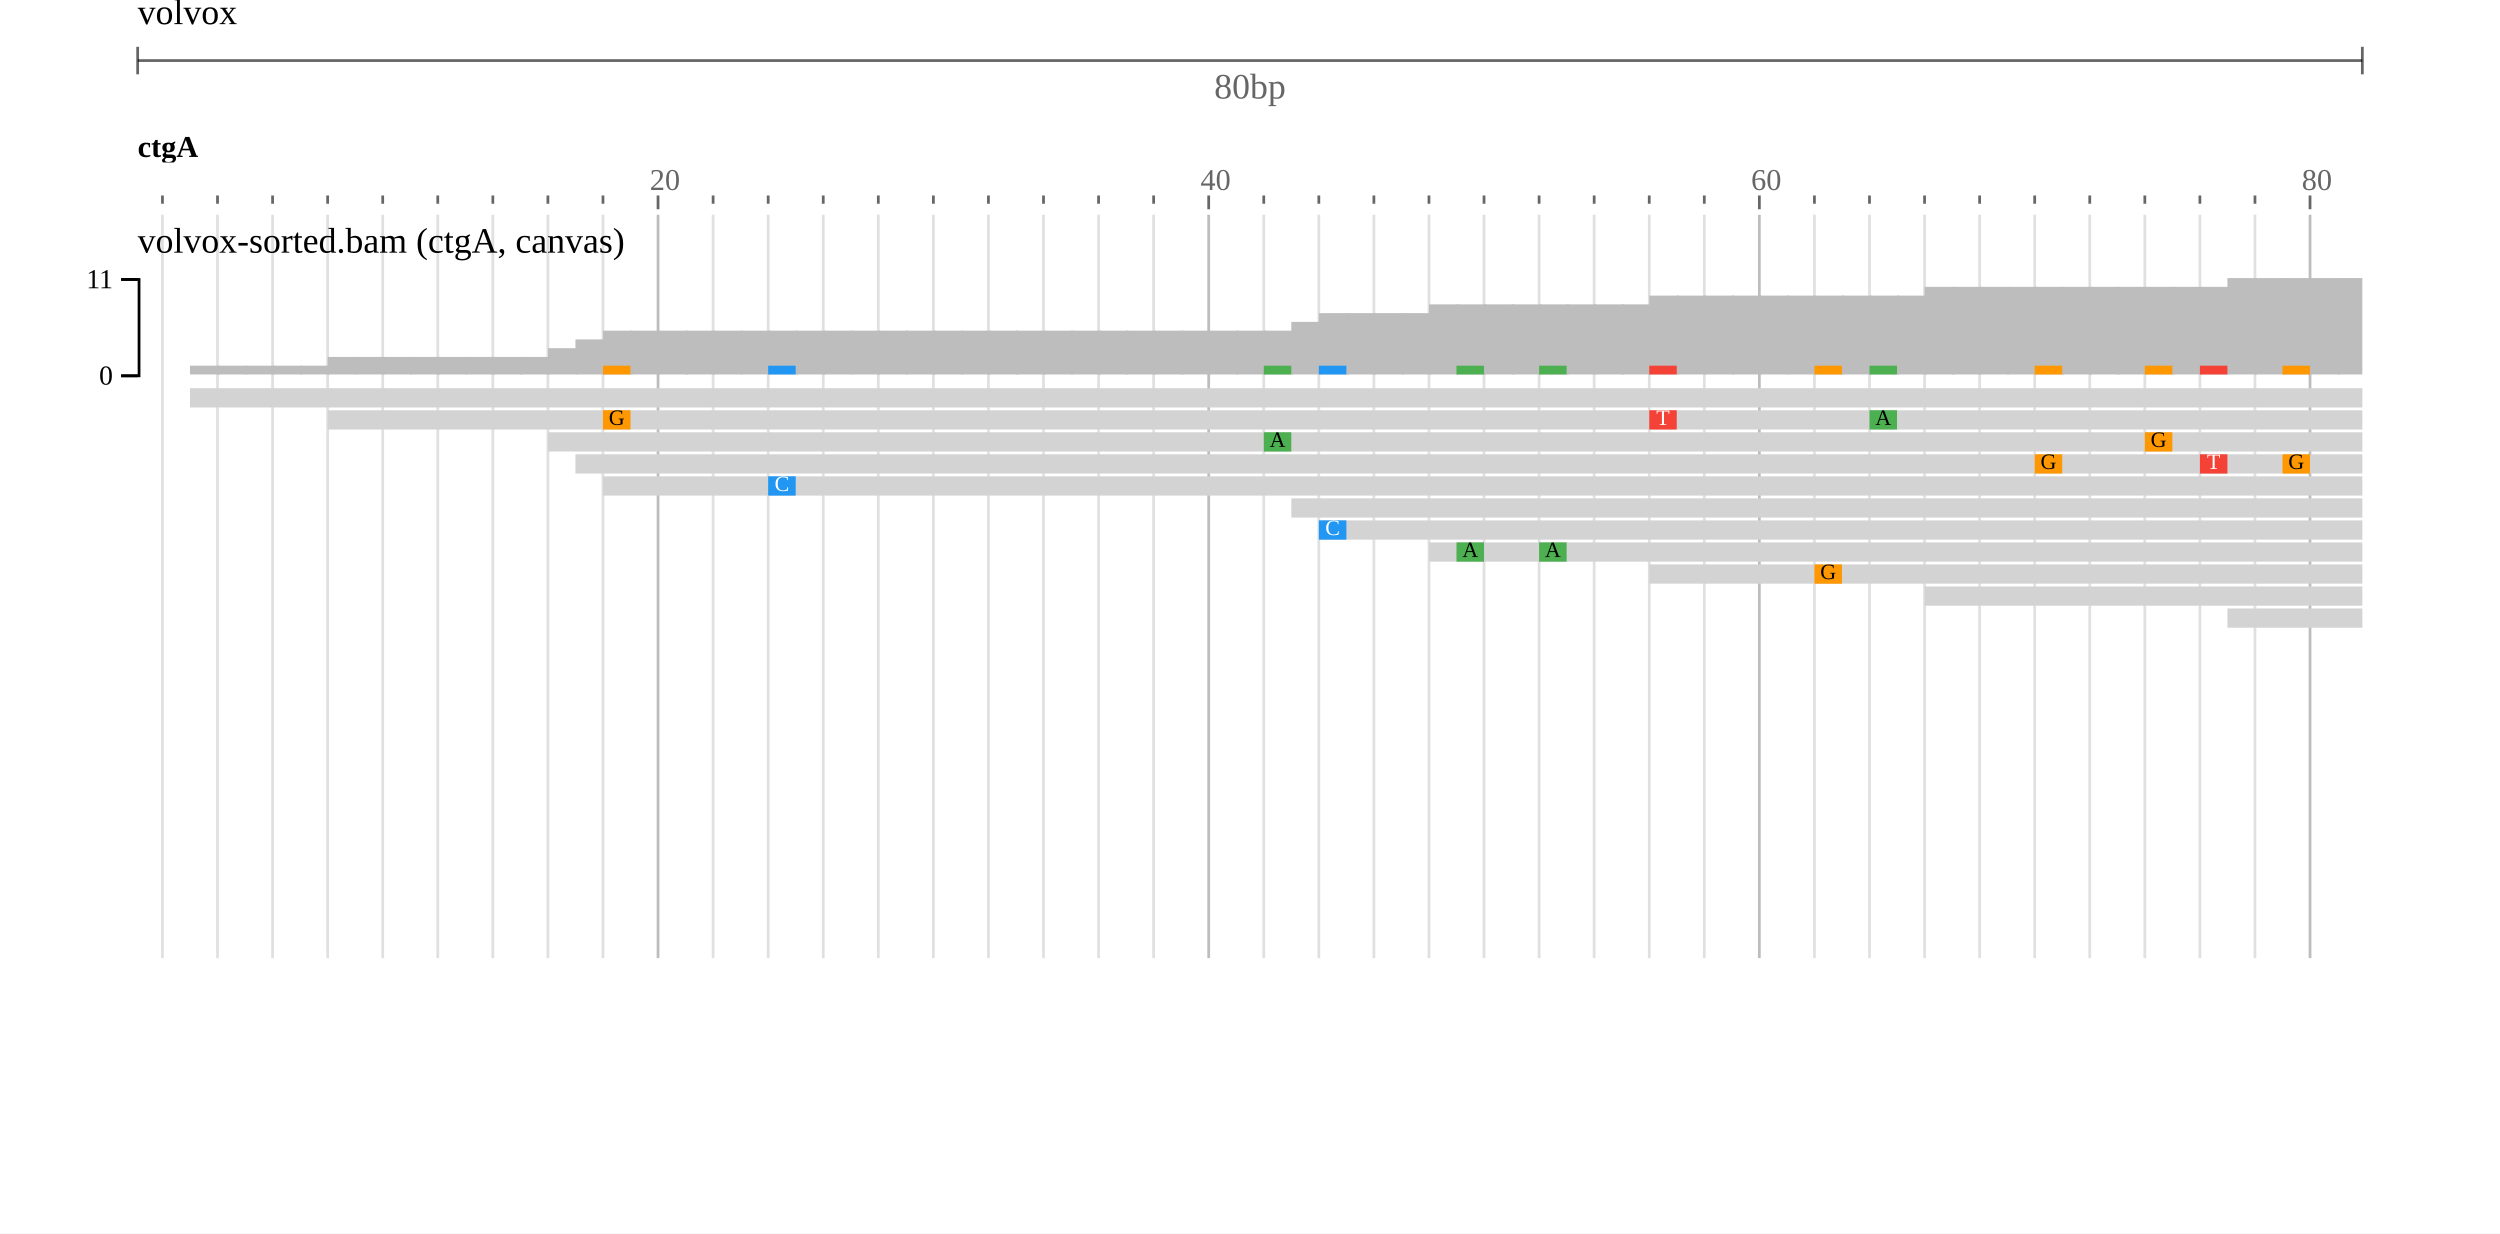
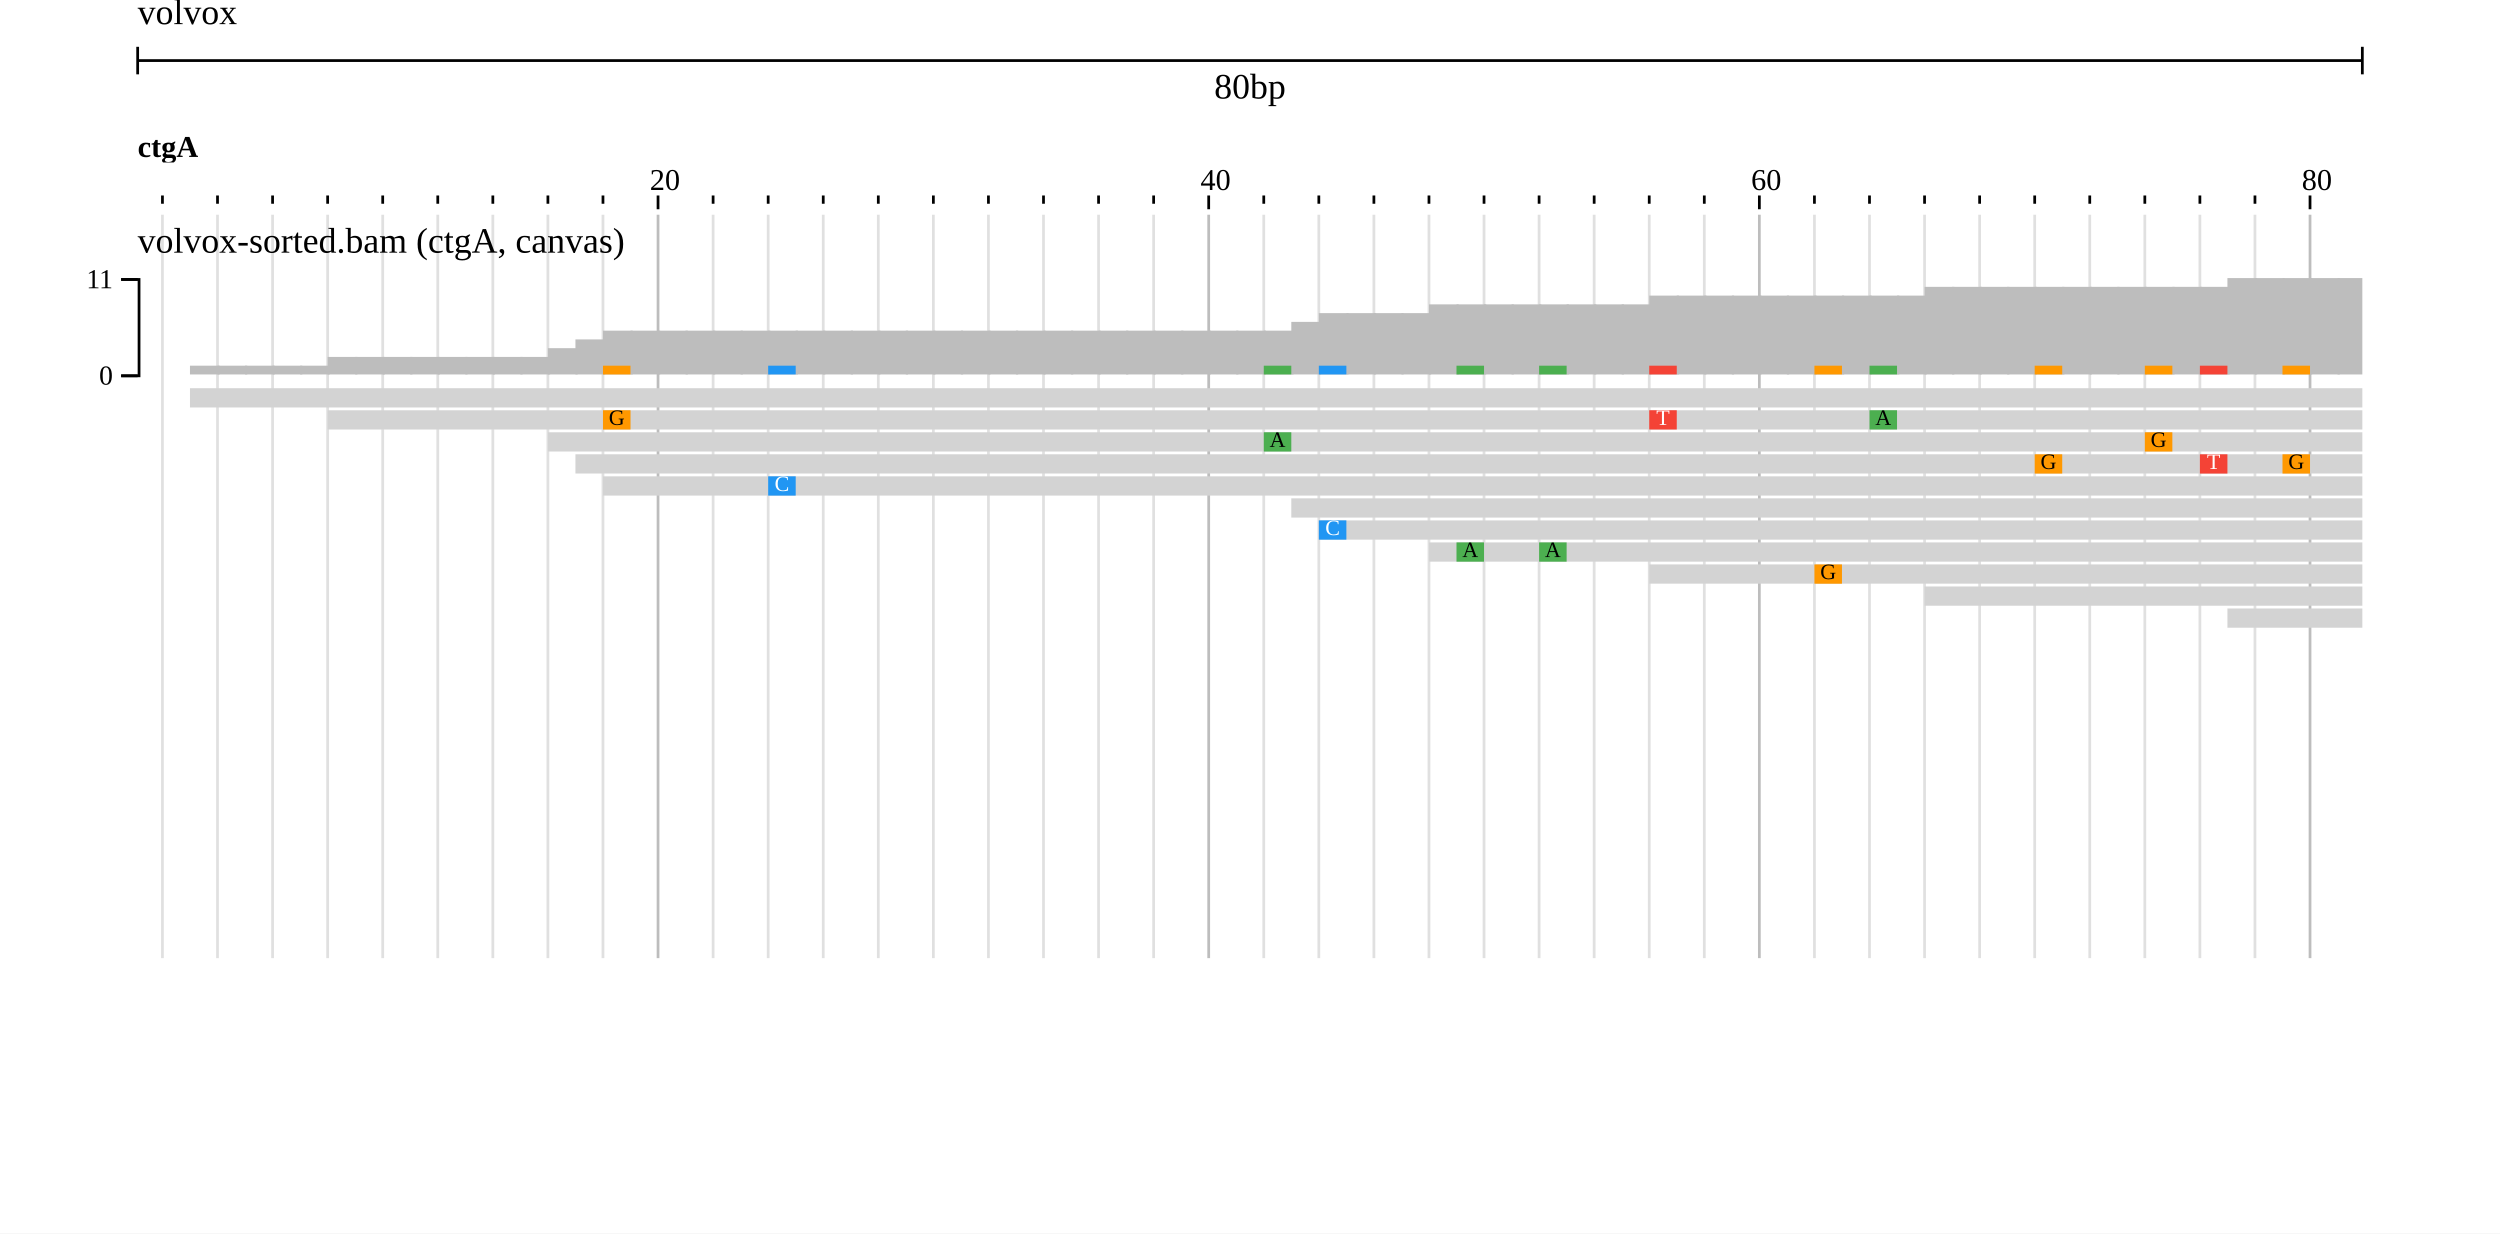
<svg xmlns="http://www.w3.org/2000/svg" width="908" height="448" viewBox="0 0 908 448">
  <rect width="908" height="448" fill="#ffffff" />
  <g transform="translate(50 0)">
    <g transform="translate(0)">
      <g id="header">
        <text x="0" y="0" dominant-baseline="hanging" font-size="13" fill="#000000">volvox</text>
        <g transform="translate(0 22)">
-           <line x1="0" x2="808" y1="0" y2="0" stroke-opacity="0.6" stroke="#000000" />
-           <line x1="0" x2="0" y1="-5" y2="5" stroke-opacity="0.6" stroke="#000000" />
-           <line x1="808" x2="808" y1="-5" y2="5" stroke-opacity="0.6" stroke="#000000" />
-           <text x="404" y="5" text-anchor="middle" dominant-baseline="hanging" font-size="13" fill-opacity="0.6" fill="#000000">80bp</text>
+           <line x1="0" x2="808" y1="0" y2="0" stroke="#000000" />
+           <line x1="0" x2="0" y1="-5" y2="5" stroke="#000000" />
+           <line x1="808" x2="808" y1="-5" y2="5" stroke="#000000" />
+           <text x="404" y="5" text-anchor="middle" dominant-baseline="hanging" font-size="13" fill="#000000">80bp</text>
        </g>
        <g transform="translate(0 44)">
          <g transform="translate(0 0)">
            <defs>
              <clipPath id="clip-integration_test-volvox:ctgA:0.1:80.9:0">
                <rect x="0" y="0" width="808" height="100" />
              </clipPath>
            </defs>
            <g clip-path="url(#clip-integration_test-volvox:ctgA:0.1:80.9:0)">
-               <line x1="-31" x2="-31" y1="27" y2="30" stroke-width="1" stroke-opacity="0.6" stroke="#000000" />
-               <line x1="-11" x2="-11" y1="27" y2="32" stroke-width="1" stroke-opacity="0.6" stroke="#000000" />
-               <line x1="9" x2="9" y1="27" y2="30" stroke-width="1" stroke-opacity="0.6" stroke="#000000" />
-               <line x1="29" x2="29" y1="27" y2="30" stroke-width="1" stroke-opacity="0.6" stroke="#000000" />
-               <line x1="49" x2="49" y1="27" y2="30" stroke-width="1" stroke-opacity="0.6" stroke="#000000" />
-               <line x1="69" x2="69" y1="27" y2="30" stroke-width="1" stroke-opacity="0.6" stroke="#000000" />
-               <line x1="89" x2="89" y1="27" y2="30" stroke-width="1" stroke-opacity="0.6" stroke="#000000" />
-               <line x1="109" x2="109" y1="27" y2="30" stroke-width="1" stroke-opacity="0.6" stroke="#000000" />
-               <line x1="129" x2="129" y1="27" y2="30" stroke-width="1" stroke-opacity="0.6" stroke="#000000" />
-               <line x1="149" x2="149" y1="27" y2="30" stroke-width="1" stroke-opacity="0.6" stroke="#000000" />
-               <line x1="169" x2="169" y1="27" y2="30" stroke-width="1" stroke-opacity="0.6" stroke="#000000" />
-               <line x1="189" x2="189" y1="27" y2="32" stroke-width="1" stroke-opacity="0.6" stroke="#000000" />
-               <line x1="209" x2="209" y1="27" y2="30" stroke-width="1" stroke-opacity="0.6" stroke="#000000" />
-               <line x1="229" x2="229" y1="27" y2="30" stroke-width="1" stroke-opacity="0.6" stroke="#000000" />
-               <line x1="249" x2="249" y1="27" y2="30" stroke-width="1" stroke-opacity="0.6" stroke="#000000" />
-               <line x1="269" x2="269" y1="27" y2="30" stroke-width="1" stroke-opacity="0.6" stroke="#000000" />
-               <line x1="289" x2="289" y1="27" y2="30" stroke-width="1" stroke-opacity="0.6" stroke="#000000" />
-               <line x1="309" x2="309" y1="27" y2="30" stroke-width="1" stroke-opacity="0.6" stroke="#000000" />
-               <line x1="329" x2="329" y1="27" y2="30" stroke-width="1" stroke-opacity="0.6" stroke="#000000" />
-               <line x1="349" x2="349" y1="27" y2="30" stroke-width="1" stroke-opacity="0.6" stroke="#000000" />
-               <line x1="369" x2="369" y1="27" y2="30" stroke-width="1" stroke-opacity="0.6" stroke="#000000" />
-               <line x1="389" x2="389" y1="27" y2="32" stroke-width="1" stroke-opacity="0.6" stroke="#000000" />
-               <line x1="409" x2="409" y1="27" y2="30" stroke-width="1" stroke-opacity="0.6" stroke="#000000" />
-               <line x1="429" x2="429" y1="27" y2="30" stroke-width="1" stroke-opacity="0.6" stroke="#000000" />
-               <line x1="449" x2="449" y1="27" y2="30" stroke-width="1" stroke-opacity="0.6" stroke="#000000" />
-               <line x1="469" x2="469" y1="27" y2="30" stroke-width="1" stroke-opacity="0.6" stroke="#000000" />
-               <line x1="489" x2="489" y1="27" y2="30" stroke-width="1" stroke-opacity="0.6" stroke="#000000" />
-               <line x1="509" x2="509" y1="27" y2="30" stroke-width="1" stroke-opacity="0.6" stroke="#000000" />
-               <line x1="529" x2="529" y1="27" y2="30" stroke-width="1" stroke-opacity="0.6" stroke="#000000" />
-               <line x1="549" x2="549" y1="27" y2="30" stroke-width="1" stroke-opacity="0.6" stroke="#000000" />
-               <line x1="569" x2="569" y1="27" y2="30" stroke-width="1" stroke-opacity="0.6" stroke="#000000" />
-               <line x1="589" x2="589" y1="27" y2="32" stroke-width="1" stroke-opacity="0.6" stroke="#000000" />
-               <line x1="609" x2="609" y1="27" y2="30" stroke-width="1" stroke-opacity="0.6" stroke="#000000" />
-               <line x1="629" x2="629" y1="27" y2="30" stroke-width="1" stroke-opacity="0.6" stroke="#000000" />
-               <line x1="649" x2="649" y1="27" y2="30" stroke-width="1" stroke-opacity="0.6" stroke="#000000" />
-               <line x1="669" x2="669" y1="27" y2="30" stroke-width="1" stroke-opacity="0.6" stroke="#000000" />
-               <line x1="689" x2="689" y1="27" y2="30" stroke-width="1" stroke-opacity="0.6" stroke="#000000" />
-               <line x1="709" x2="709" y1="27" y2="30" stroke-width="1" stroke-opacity="0.6" stroke="#000000" />
-               <line x1="729" x2="729" y1="27" y2="30" stroke-width="1" stroke-opacity="0.6" stroke="#000000" />
-               <line x1="749" x2="749" y1="27" y2="30" stroke-width="1" stroke-opacity="0.6" stroke="#000000" />
-               <line x1="769" x2="769" y1="27" y2="30" stroke-width="1" stroke-opacity="0.6" stroke="#000000" />
-               <line x1="789" x2="789" y1="27" y2="32" stroke-width="1" stroke-opacity="0.6" stroke="#000000" />
-               <line x1="809" x2="809" y1="27" y2="30" stroke-width="1" stroke-opacity="0.6" stroke="#000000" />
-               <line x1="829" x2="829" y1="27" y2="30" stroke-width="1" stroke-opacity="0.6" stroke="#000000" />
-               <text x="186" y="25" font-size="11" fill-opacity="0.6" fill="#000000">20</text>
-               <text x="386" y="25" font-size="11" fill-opacity="0.6" fill="#000000">40</text>
-               <text x="586" y="25" font-size="11" fill-opacity="0.6" fill="#000000">60</text>
-               <text x="786" y="25" font-size="11" fill-opacity="0.6" fill="#000000">80</text>
+               <line x1="-31" x2="-31" y1="27" y2="30" stroke-width="1" stroke="#000000" />
+               <line x1="-11" x2="-11" y1="27" y2="32" stroke-width="1" stroke="#000000" />
+               <line x1="9" x2="9" y1="27" y2="30" stroke-width="1" stroke="#000000" />
+               <line x1="29" x2="29" y1="27" y2="30" stroke-width="1" stroke="#000000" />
+               <line x1="49" x2="49" y1="27" y2="30" stroke-width="1" stroke="#000000" />
+               <line x1="69" x2="69" y1="27" y2="30" stroke-width="1" stroke="#000000" />
+               <line x1="89" x2="89" y1="27" y2="30" stroke-width="1" stroke="#000000" />
+               <line x1="109" x2="109" y1="27" y2="30" stroke-width="1" stroke="#000000" />
+               <line x1="129" x2="129" y1="27" y2="30" stroke-width="1" stroke="#000000" />
+               <line x1="149" x2="149" y1="27" y2="30" stroke-width="1" stroke="#000000" />
+               <line x1="169" x2="169" y1="27" y2="30" stroke-width="1" stroke="#000000" />
+               <line x1="189" x2="189" y1="27" y2="32" stroke-width="1" stroke="#000000" />
+               <line x1="209" x2="209" y1="27" y2="30" stroke-width="1" stroke="#000000" />
+               <line x1="229" x2="229" y1="27" y2="30" stroke-width="1" stroke="#000000" />
+               <line x1="249" x2="249" y1="27" y2="30" stroke-width="1" stroke="#000000" />
+               <line x1="269" x2="269" y1="27" y2="30" stroke-width="1" stroke="#000000" />
+               <line x1="289" x2="289" y1="27" y2="30" stroke-width="1" stroke="#000000" />
+               <line x1="309" x2="309" y1="27" y2="30" stroke-width="1" stroke="#000000" />
+               <line x1="329" x2="329" y1="27" y2="30" stroke-width="1" stroke="#000000" />
+               <line x1="349" x2="349" y1="27" y2="30" stroke-width="1" stroke="#000000" />
+               <line x1="369" x2="369" y1="27" y2="30" stroke-width="1" stroke="#000000" />
+               <line x1="389" x2="389" y1="27" y2="32" stroke-width="1" stroke="#000000" />
+               <line x1="409" x2="409" y1="27" y2="30" stroke-width="1" stroke="#000000" />
+               <line x1="429" x2="429" y1="27" y2="30" stroke-width="1" stroke="#000000" />
+               <line x1="449" x2="449" y1="27" y2="30" stroke-width="1" stroke="#000000" />
+               <line x1="469" x2="469" y1="27" y2="30" stroke-width="1" stroke="#000000" />
+               <line x1="489" x2="489" y1="27" y2="30" stroke-width="1" stroke="#000000" />
+               <line x1="509" x2="509" y1="27" y2="30" stroke-width="1" stroke="#000000" />
+               <line x1="529" x2="529" y1="27" y2="30" stroke-width="1" stroke="#000000" />
+               <line x1="549" x2="549" y1="27" y2="30" stroke-width="1" stroke="#000000" />
+               <line x1="569" x2="569" y1="27" y2="30" stroke-width="1" stroke="#000000" />
+               <line x1="589" x2="589" y1="27" y2="32" stroke-width="1" stroke="#000000" />
+               <line x1="609" x2="609" y1="27" y2="30" stroke-width="1" stroke="#000000" />
+               <line x1="629" x2="629" y1="27" y2="30" stroke-width="1" stroke="#000000" />
+               <line x1="649" x2="649" y1="27" y2="30" stroke-width="1" stroke="#000000" />
+               <line x1="669" x2="669" y1="27" y2="30" stroke-width="1" stroke="#000000" />
+               <line x1="689" x2="689" y1="27" y2="30" stroke-width="1" stroke="#000000" />
+               <line x1="709" x2="709" y1="27" y2="30" stroke-width="1" stroke="#000000" />
+               <line x1="729" x2="729" y1="27" y2="30" stroke-width="1" stroke="#000000" />
+               <line x1="749" x2="749" y1="27" y2="30" stroke-width="1" stroke="#000000" />
+               <line x1="769" x2="769" y1="27" y2="30" stroke-width="1" stroke="#000000" />
+               <line x1="789" x2="789" y1="27" y2="32" stroke-width="1" stroke="#000000" />
+               <line x1="809" x2="809" y1="27" y2="30" stroke-width="1" stroke="#000000" />
+               <line x1="829" x2="829" y1="27" y2="30" stroke-width="1" stroke="#000000" />
+               <text x="186" y="25" font-size="11" fill="#000000">20</text>
+               <text x="386" y="25" font-size="11" fill="#000000">40</text>
+               <text x="586" y="25" font-size="11" fill="#000000">60</text>
+               <text x="786" y="25" font-size="11" fill="#000000">80</text>
            </g>
          </g>
          <g transform="translate(0 0)">
            <defs>
              <clipPath id="reflabel-integration_test-volvox:ctgA:0:80:0">
                <rect x="0" y="0" width="1598" height="15" />
              </clipPath>
            </defs>
            <g clip-path="url(#reflabel-integration_test-volvox:ctgA:0:80:0)">
              <text x="0" y="13" font-size="11" font-weight="bold" fill="#000000">ctgA</text>
            </g>
          </g>
        </g>
      </g>
    </g>
    <g transform="translate(0 78)">
      <g transform="translate(0 0)">
        <defs>
          <clipPath id="gridline-clip-integration_test-volvox:ctgA:0.1:80.9:0">
            <rect x="0" y="0" width="808" height="270" />
          </clipPath>
        </defs>
        <g clip-path="url(#gridline-clip-integration_test-volvox:ctgA:0.1:80.9:0)">
          <line x1="-31" x2="-31" y1="0" y2="270" stroke-width="1" stroke-opacity="0.122" stroke="#000000" />
          <line x1="-11" x2="-11" y1="0" y2="270" stroke-width="1" stroke-opacity="0.259" stroke="#000000" />
          <line x1="9" x2="9" y1="0" y2="270" stroke-width="1" stroke-opacity="0.122" stroke="#000000" />
          <line x1="29" x2="29" y1="0" y2="270" stroke-width="1" stroke-opacity="0.122" stroke="#000000" />
          <line x1="49" x2="49" y1="0" y2="270" stroke-width="1" stroke-opacity="0.122" stroke="#000000" />
          <line x1="69" x2="69" y1="0" y2="270" stroke-width="1" stroke-opacity="0.122" stroke="#000000" />
          <line x1="89" x2="89" y1="0" y2="270" stroke-width="1" stroke-opacity="0.122" stroke="#000000" />
          <line x1="109" x2="109" y1="0" y2="270" stroke-width="1" stroke-opacity="0.122" stroke="#000000" />
          <line x1="129" x2="129" y1="0" y2="270" stroke-width="1" stroke-opacity="0.122" stroke="#000000" />
          <line x1="149" x2="149" y1="0" y2="270" stroke-width="1" stroke-opacity="0.122" stroke="#000000" />
          <line x1="169" x2="169" y1="0" y2="270" stroke-width="1" stroke-opacity="0.122" stroke="#000000" />
          <line x1="189" x2="189" y1="0" y2="270" stroke-width="1" stroke-opacity="0.259" stroke="#000000" />
          <line x1="209" x2="209" y1="0" y2="270" stroke-width="1" stroke-opacity="0.122" stroke="#000000" />
          <line x1="229" x2="229" y1="0" y2="270" stroke-width="1" stroke-opacity="0.122" stroke="#000000" />
          <line x1="249" x2="249" y1="0" y2="270" stroke-width="1" stroke-opacity="0.122" stroke="#000000" />
          <line x1="269" x2="269" y1="0" y2="270" stroke-width="1" stroke-opacity="0.122" stroke="#000000" />
          <line x1="289" x2="289" y1="0" y2="270" stroke-width="1" stroke-opacity="0.122" stroke="#000000" />
          <line x1="309" x2="309" y1="0" y2="270" stroke-width="1" stroke-opacity="0.122" stroke="#000000" />
          <line x1="329" x2="329" y1="0" y2="270" stroke-width="1" stroke-opacity="0.122" stroke="#000000" />
          <line x1="349" x2="349" y1="0" y2="270" stroke-width="1" stroke-opacity="0.122" stroke="#000000" />
          <line x1="369" x2="369" y1="0" y2="270" stroke-width="1" stroke-opacity="0.122" stroke="#000000" />
          <line x1="389" x2="389" y1="0" y2="270" stroke-width="1" stroke-opacity="0.259" stroke="#000000" />
          <line x1="409" x2="409" y1="0" y2="270" stroke-width="1" stroke-opacity="0.122" stroke="#000000" />
          <line x1="429" x2="429" y1="0" y2="270" stroke-width="1" stroke-opacity="0.122" stroke="#000000" />
          <line x1="449" x2="449" y1="0" y2="270" stroke-width="1" stroke-opacity="0.122" stroke="#000000" />
          <line x1="469" x2="469" y1="0" y2="270" stroke-width="1" stroke-opacity="0.122" stroke="#000000" />
          <line x1="489" x2="489" y1="0" y2="270" stroke-width="1" stroke-opacity="0.122" stroke="#000000" />
          <line x1="509" x2="509" y1="0" y2="270" stroke-width="1" stroke-opacity="0.122" stroke="#000000" />
          <line x1="529" x2="529" y1="0" y2="270" stroke-width="1" stroke-opacity="0.122" stroke="#000000" />
          <line x1="549" x2="549" y1="0" y2="270" stroke-width="1" stroke-opacity="0.122" stroke="#000000" />
          <line x1="569" x2="569" y1="0" y2="270" stroke-width="1" stroke-opacity="0.122" stroke="#000000" />
          <line x1="589" x2="589" y1="0" y2="270" stroke-width="1" stroke-opacity="0.259" stroke="#000000" />
          <line x1="609" x2="609" y1="0" y2="270" stroke-width="1" stroke-opacity="0.122" stroke="#000000" />
          <line x1="629" x2="629" y1="0" y2="270" stroke-width="1" stroke-opacity="0.122" stroke="#000000" />
          <line x1="649" x2="649" y1="0" y2="270" stroke-width="1" stroke-opacity="0.122" stroke="#000000" />
          <line x1="669" x2="669" y1="0" y2="270" stroke-width="1" stroke-opacity="0.122" stroke="#000000" />
          <line x1="689" x2="689" y1="0" y2="270" stroke-width="1" stroke-opacity="0.122" stroke="#000000" />
          <line x1="709" x2="709" y1="0" y2="270" stroke-width="1" stroke-opacity="0.122" stroke="#000000" />
          <line x1="729" x2="729" y1="0" y2="270" stroke-width="1" stroke-opacity="0.122" stroke="#000000" />
          <line x1="749" x2="749" y1="0" y2="270" stroke-width="1" stroke-opacity="0.122" stroke="#000000" />
          <line x1="769" x2="769" y1="0" y2="270" stroke-width="1" stroke-opacity="0.122" stroke="#000000" />
          <line x1="789" x2="789" y1="0" y2="270" stroke-width="1" stroke-opacity="0.259" stroke="#000000" />
          <line x1="809" x2="809" y1="0" y2="270" stroke-width="1" stroke-opacity="0.122" stroke="#000000" />
          <line x1="829" x2="829" y1="0" y2="270" stroke-width="1" stroke-opacity="0.122" stroke="#000000" />
        </g>
      </g>
    </g>
    <g transform="translate(0 78)">
      <g transform="translate(0 0)">
        <defs>
          <clipPath id="track-clip-integration_test-volvox_alignments_pileup_coverage">
            <rect x="-50" y="18" width="858" height="250" />
          </clipPath>
        </defs>
        <g clip-path="url(#track-clip-integration_test-volvox_alignments_pileup_coverage)">
          <g transform="translate(0 18)">
            <defs>
              <clipPath id="alignments-clip-5GfQp_z8Ji">
                <rect x="0" y="0" width="808" height="250" />
              </clipPath>
            </defs>
            <g clip-path="url(#alignments-clip-5GfQp_z8Ji)">
              <g>
                <clipPath id="svgcanvas-clip-3">
                  <path d="M0,0h808v250h-808Z" />
                </clipPath>
                <g clip-path="url(#svgcanvas-clip-3)">
                  <clipPath id="svgcanvas-clip-4">
                    <path d="M0,0h808v250h-808Z" />
                  </clipPath>
                  <g clip-path="url(#svgcanvas-clip-4)">
                    <rect x="-1" y="40" width="10.8" height="0" fill="rgb(189,189,189)" />
                    <rect x="9" y="40" width="10.8" height="0" fill="rgb(189,189,189)" />
                    <rect x="19" y="36.818" width="10.8" height="3.182" fill="rgb(189,189,189)" />
                    <rect x="29" y="36.818" width="10.8" height="3.182" fill="rgb(189,189,189)" />
                    <rect x="39" y="36.818" width="10.8" height="3.182" fill="rgb(189,189,189)" />
                    <rect x="49" y="36.818" width="10.8" height="3.182" fill="rgb(189,189,189)" />
                    <rect x="59" y="36.818" width="10.8" height="3.182" fill="rgb(189,189,189)" />
                    <rect x="69" y="33.636" width="10.8" height="6.364" fill="rgb(189,189,189)" />
                    <rect x="79" y="33.636" width="10.8" height="6.364" fill="rgb(189,189,189)" />
                    <rect x="89" y="33.636" width="10.8" height="6.364" fill="rgb(189,189,189)" />
                    <rect x="99" y="33.636" width="10.8" height="6.364" fill="rgb(189,189,189)" />
                    <rect x="109" y="33.636" width="10.8" height="6.364" fill="rgb(189,189,189)" />
                    <rect x="119" y="33.636" width="10.8" height="6.364" fill="rgb(189,189,189)" />
                    <rect x="129" y="33.636" width="10.8" height="6.364" fill="rgb(189,189,189)" />
                    <rect x="139" y="33.636" width="10.8" height="6.364" fill="rgb(189,189,189)" />
                    <rect x="149" y="30.455" width="10.8" height="9.545" fill="rgb(189,189,189)" />
                    <rect x="159" y="27.273" width="10.8" height="12.727" fill="rgb(189,189,189)" />
                    <rect x="169" y="24.091" width="10.8" height="15.909" fill="rgb(189,189,189)" />
                    <rect x="179" y="24.091" width="10.8" height="15.909" fill="rgb(189,189,189)" />
                    <rect x="189" y="24.091" width="10.8" height="15.909" fill="rgb(189,189,189)" />
                    <rect x="199" y="24.091" width="10.8" height="15.909" fill="rgb(189,189,189)" />
                    <rect x="209" y="24.091" width="10.8" height="15.909" fill="rgb(189,189,189)" />
                    <rect x="219" y="24.091" width="10.8" height="15.909" fill="rgb(189,189,189)" />
                    <rect x="229" y="24.091" width="10.8" height="15.909" fill="rgb(189,189,189)" />
                    <rect x="239" y="24.091" width="10.8" height="15.909" fill="rgb(189,189,189)" />
                    <rect x="249" y="24.091" width="10.8" height="15.909" fill="rgb(189,189,189)" />
                    <rect x="259" y="24.091" width="10.8" height="15.909" fill="rgb(189,189,189)" />
                    <rect x="269" y="24.091" width="10.8" height="15.909" fill="rgb(189,189,189)" />
                    <rect x="279" y="24.091" width="10.8" height="15.909" fill="rgb(189,189,189)" />
                    <rect x="289" y="24.091" width="10.8" height="15.909" fill="rgb(189,189,189)" />
                    <rect x="299" y="24.091" width="10.8" height="15.909" fill="rgb(189,189,189)" />
                    <rect x="309" y="24.091" width="10.8" height="15.909" fill="rgb(189,189,189)" />
                    <rect x="319" y="24.091" width="10.8" height="15.909" fill="rgb(189,189,189)" />
                    <rect x="329" y="24.091" width="10.8" height="15.909" fill="rgb(189,189,189)" />
                    <rect x="339" y="24.091" width="10.8" height="15.909" fill="rgb(189,189,189)" />
                    <rect x="349" y="24.091" width="10.8" height="15.909" fill="rgb(189,189,189)" />
                    <rect x="359" y="24.091" width="10.8" height="15.909" fill="rgb(189,189,189)" />
                    <rect x="369" y="24.091" width="10.8" height="15.909" fill="rgb(189,189,189)" />
                    <rect x="379" y="24.091" width="10.8" height="15.909" fill="rgb(189,189,189)" />
                    <rect x="389" y="24.091" width="10.8" height="15.909" fill="rgb(189,189,189)" />
                    <rect x="399" y="24.091" width="10.8" height="15.909" fill="rgb(189,189,189)" />
                    <rect x="409" y="24.091" width="10.8" height="15.909" fill="rgb(189,189,189)" />
                    <rect x="419" y="20.909" width="10.8" height="19.091" fill="rgb(189,189,189)" />
                    <rect x="429" y="17.727" width="10.8" height="22.273" fill="rgb(189,189,189)" />
                    <rect x="439" y="17.727" width="10.8" height="22.273" fill="rgb(189,189,189)" />
                    <rect x="449" y="17.727" width="10.8" height="22.273" fill="rgb(189,189,189)" />
                    <rect x="459" y="17.727" width="10.8" height="22.273" fill="rgb(189,189,189)" />
                    <rect x="469" y="14.545" width="10.8" height="25.455" fill="rgb(189,189,189)" />
                    <rect x="479" y="14.545" width="10.8" height="25.455" fill="rgb(189,189,189)" />
                    <rect x="489" y="14.545" width="10.8" height="25.455" fill="rgb(189,189,189)" />
                    <rect x="499" y="14.545" width="10.8" height="25.455" fill="rgb(189,189,189)" />
                    <rect x="509" y="14.545" width="10.8" height="25.455" fill="rgb(189,189,189)" />
                    <rect x="519" y="14.545" width="10.8" height="25.455" fill="rgb(189,189,189)" />
                    <rect x="529" y="14.545" width="10.8" height="25.455" fill="rgb(189,189,189)" />
                    <rect x="539" y="14.545" width="10.8" height="25.455" fill="rgb(189,189,189)" />
                    <rect x="549" y="11.364" width="10.8" height="28.636" fill="rgb(189,189,189)" />
                    <rect x="559" y="11.364" width="10.8" height="28.636" fill="rgb(189,189,189)" />
                    <rect x="569" y="11.364" width="10.8" height="28.636" fill="rgb(189,189,189)" />
                    <rect x="579" y="11.364" width="10.8" height="28.636" fill="rgb(189,189,189)" />
                    <rect x="589" y="11.364" width="10.8" height="28.636" fill="rgb(189,189,189)" />
                    <rect x="599" y="11.364" width="10.8" height="28.636" fill="rgb(189,189,189)" />
                    <rect x="609" y="11.364" width="10.8" height="28.636" fill="rgb(189,189,189)" />
                    <rect x="619" y="11.364" width="10.8" height="28.636" fill="rgb(189,189,189)" />
                    <rect x="629" y="11.364" width="10.8" height="28.636" fill="rgb(189,189,189)" />
                    <rect x="639" y="11.364" width="10.8" height="28.636" fill="rgb(189,189,189)" />
                    <rect x="649" y="8.182" width="10.8" height="31.818" fill="rgb(189,189,189)" />
                    <rect x="659" y="8.182" width="10.8" height="31.818" fill="rgb(189,189,189)" />
                    <rect x="669" y="8.182" width="10.8" height="31.818" fill="rgb(189,189,189)" />
                    <rect x="679" y="8.182" width="10.8" height="31.818" fill="rgb(189,189,189)" />
                    <rect x="689" y="8.182" width="10.8" height="31.818" fill="rgb(189,189,189)" />
                    <rect x="699" y="8.182" width="10.8" height="31.818" fill="rgb(189,189,189)" />
                    <rect x="709" y="8.182" width="10.8" height="31.818" fill="rgb(189,189,189)" />
                    <rect x="719" y="8.182" width="10.8" height="31.818" fill="rgb(189,189,189)" />
                    <rect x="729" y="8.182" width="10.8" height="31.818" fill="rgb(189,189,189)" />
                    <rect x="739" y="8.182" width="10.8" height="31.818" fill="rgb(189,189,189)" />
                    <rect x="749" y="8.182" width="10.8" height="31.818" fill="rgb(189,189,189)" />
                    <rect x="759" y="5" width="10.8" height="35" fill="rgb(189,189,189)" />
                    <rect x="769" y="5" width="10.8" height="35" fill="rgb(189,189,189)" />
                    <rect x="779" y="5" width="10.8" height="35" fill="rgb(189,189,189)" />
                    <rect x="789" y="5" width="10.8" height="35" fill="rgb(189,189,189)" />
                    <rect x="799" y="5" width="10.8" height="35" fill="rgb(189,189,189)" />
                    <rect x="169" y="36.818" width="10" height="3.182" fill="rgb(255,152,0)" />
                    <rect x="549" y="36.818" width="10" height="3.182" fill="rgb(244,67,54)" />
                    <rect x="629" y="36.818" width="10" height="3.182" fill="rgb(76,175,80)" />
                    <rect x="409" y="36.818" width="10" height="3.182" fill="rgb(76,175,80)" />
                    <rect x="729" y="36.818" width="10" height="3.182" fill="rgb(255,152,0)" />
                    <rect x="689" y="36.818" width="10" height="3.182" fill="rgb(255,152,0)" />
                    <rect x="749" y="36.818" width="10" height="3.182" fill="rgb(244,67,54)" />
                    <rect x="779" y="36.818" width="10" height="3.182" fill="rgb(255,152,0)" />
                    <rect x="229" y="36.818" width="10" height="3.182" fill="rgb(33,150,243)" />
                    <rect x="429" y="36.818" width="10" height="3.182" fill="rgb(33,150,243)" />
                    <rect x="479" y="36.818" width="10" height="3.182" fill="rgb(76,175,80)" />
                    <rect x="509" y="36.818" width="10" height="3.182" fill="rgb(76,175,80)" />
                    <rect x="609" y="36.818" width="10" height="3.182" fill="rgb(255,152,0)" />
                  </g>
                  <clipPath id="svgcanvas-clip-5">
                    <path d="M0,45h808v205h-808Z" />
                  </clipPath>
                  <g clip-path="url(#svgcanvas-clip-5)">
                    <path d="M19,45L1019,45L1027,48.5L1019,52L19,52Z" fill="rgb(211,211,211)" stroke="none" />
                    <path d="M69,53L1069,53L1077,56.5L1069,60L69,60Z" fill="rgb(211,211,211)" stroke="none" />
                    <path d="M149,61L1149,61L1157,64.5L1149,68L149,68Z" fill="rgb(211,211,211)" stroke="none" />
                    <path d="M159,69L1159,69L1167,72.5L1159,76L159,76Z" fill="rgb(211,211,211)" stroke="none" />
                    <path d="M169,77L1169,77L1177,80.5L1169,84L169,84Z" fill="rgb(211,211,211)" stroke="none" />
                    <rect x="419" y="85" width="1000" height="7" fill="rgb(211,211,211)" />
                    <rect x="429" y="93" width="1000" height="7" fill="rgb(211,211,211)" />
                    <rect x="469" y="101" width="1000" height="7" fill="rgb(211,211,211)" />
                    <rect x="549" y="109" width="1000" height="7" fill="rgb(211,211,211)" />
                    <rect x="649" y="117" width="1000" height="7" fill="rgb(211,211,211)" />
                    <rect x="759" y="125" width="1000" height="7" fill="rgb(211,211,211)" />
                    <rect x="899" y="133" width="1000" height="7" fill="rgb(211,211,211)" />
                    <rect x="939" y="141" width="1000" height="7" fill="rgb(211,211,211)" />
                    <rect x="1089" y="45" width="1000" height="7" fill="rgb(211,211,211)" />
                    <rect x="169" y="53" width="10" height="7" fill="rgb(255,152,0)" />
                    <rect x="549" y="53" width="10" height="7" fill="rgb(244,67,54)" />
                    <rect x="629" y="53" width="10" height="7" fill="rgb(76,175,80)" />
                    <rect x="829" y="53" width="10" height="7" fill="rgb(33,150,243)" />
                    <rect x="409" y="61" width="10" height="7" fill="rgb(76,175,80)" />
                    <rect x="729" y="61" width="10" height="7" fill="rgb(255,152,0)" />
                    <rect x="1029" y="61" width="10" height="7" fill="rgb(76,175,80)" />
                    <rect x="689" y="69" width="10" height="7" fill="rgb(255,152,0)" />
                    <rect x="749" y="69" width="10" height="7" fill="rgb(244,67,54)" />
                    <rect x="779" y="69" width="10" height="7" fill="rgb(255,152,0)" />
                    <rect x="849" y="69" width="10" height="7" fill="rgb(76,175,80)" />
                    <rect x="229" y="77" width="10" height="7" fill="rgb(33,150,243)" />
                    <rect x="859" y="77" width="10" height="7" fill="rgb(255,152,0)" />
                    <rect x="1109" y="77" width="10" height="7" fill="rgb(33,150,243)" />
                    <rect x="1039" y="85" width="10" height="7" fill="rgb(244,67,54)" />
                    <rect x="429" y="93" width="10" height="7" fill="rgb(33,150,243)" />
                    <rect x="479" y="101" width="10" height="7" fill="rgb(76,175,80)" />
                    <rect x="509" y="101" width="10" height="7" fill="rgb(76,175,80)" />
                    <rect x="609" y="109" width="10" height="7" fill="rgb(255,152,0)" />
                    <rect x="1039" y="117" width="10" height="7" fill="rgb(33,150,243)" />
                  </g>
                </g>
                <text x="174" y="56.5" fill="rgb(0, 0, 0)" font-size="8" text-anchor="middle" dominant-baseline="middle">G</text>
                <text x="554" y="56.5" fill="#fff" font-size="8" text-anchor="middle" dominant-baseline="middle">T</text>
                <text x="634" y="56.5" fill="rgb(0, 0, 0)" font-size="8" text-anchor="middle" dominant-baseline="middle">A</text>
                <text x="414" y="64.5" fill="rgb(0, 0, 0)" font-size="8" text-anchor="middle" dominant-baseline="middle">A</text>
                <text x="734" y="64.5" fill="rgb(0, 0, 0)" font-size="8" text-anchor="middle" dominant-baseline="middle">G</text>
                <text x="694" y="72.5" fill="rgb(0, 0, 0)" font-size="8" text-anchor="middle" dominant-baseline="middle">G</text>
                <text x="754" y="72.5" fill="#fff" font-size="8" text-anchor="middle" dominant-baseline="middle">T</text>
                <text x="784" y="72.5" fill="rgb(0, 0, 0)" font-size="8" text-anchor="middle" dominant-baseline="middle">G</text>
                <text x="234" y="80.5" fill="#fff" font-size="8" text-anchor="middle" dominant-baseline="middle">C</text>
                <text x="434" y="96.5" fill="#fff" font-size="8" text-anchor="middle" dominant-baseline="middle">C</text>
                <text x="484" y="104.5" fill="rgb(0, 0, 0)" font-size="8" text-anchor="middle" dominant-baseline="middle">A</text>
                <text x="514" y="104.5" fill="rgb(0, 0, 0)" font-size="8" text-anchor="middle" dominant-baseline="middle">A</text>
                <text x="614" y="112.5" fill="rgb(0, 0, 0)" font-size="8" text-anchor="middle" dominant-baseline="middle">G</text>
              </g>
            </g>
            <g transform="translate(0, 0)">
              <g font-size="10" text-anchor="end" stroke="rgb(0, 0, 0)" stroke-width="1">
                <path fill="none" d="M-6 5.5H0.5V40.5H-6" />
                <g transform="translate(0,40)">
                  <line x2="-6" y1="0.5" y2="0.5" />
                  <text stroke="#fff" stroke-width="2.5" paint-order="stroke" fill="rgb(0, 0, 0)" dy="0.32em" x="-9" y="0.5">0</text>
                </g>
                <g transform="translate(0,5)">
                  <line x2="-6" y1="0.5" y2="0.5" />
                  <text stroke="#fff" stroke-width="2.5" paint-order="stroke" fill="rgb(0, 0, 0)" dy="0.32em" x="-9" y="0.5">11</text>
                </g>
              </g>
            </g>
          </g>
        </g>
        <text x="0" y="5" font-size="13" dominant-baseline="hanging" fill="#000000">volvox-sorted.bam (ctgA, canvas)</text>
      </g>
    </g>
    <g transform="translate(0 78)">
      <defs>
        <clipPath id="highlight-clip-integration_test">
          <rect x="0" y="0" width="808" height="270" />
        </clipPath>
      </defs>
      <g clip-path="url(#highlight-clip-integration_test)" />
    </g>
  </g>
</svg>
